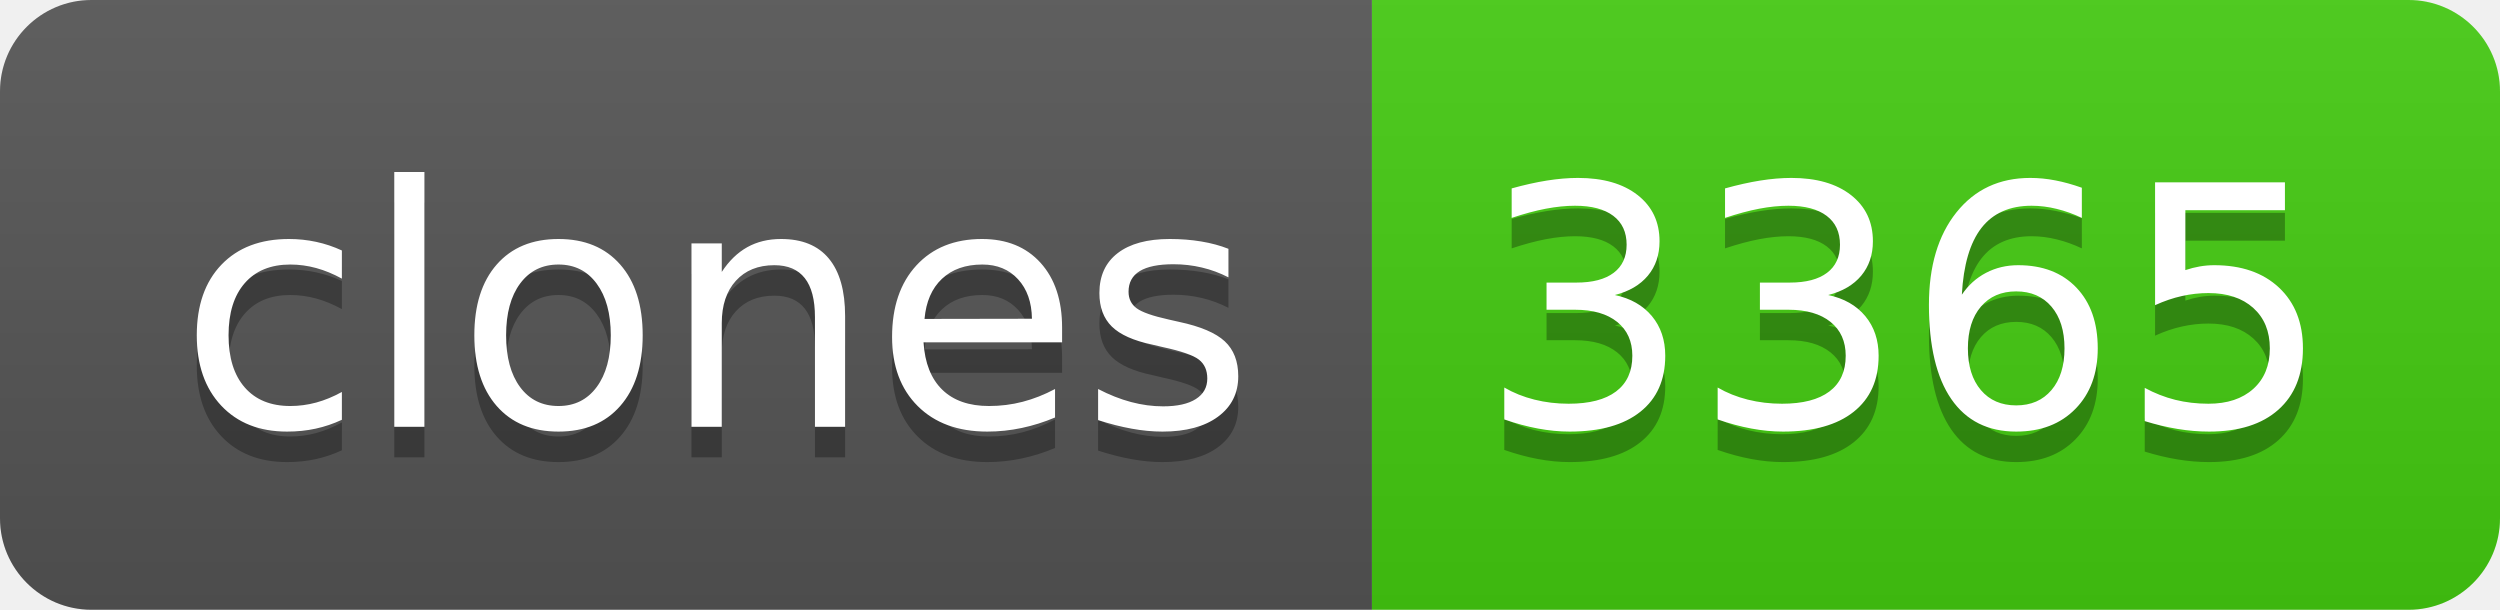
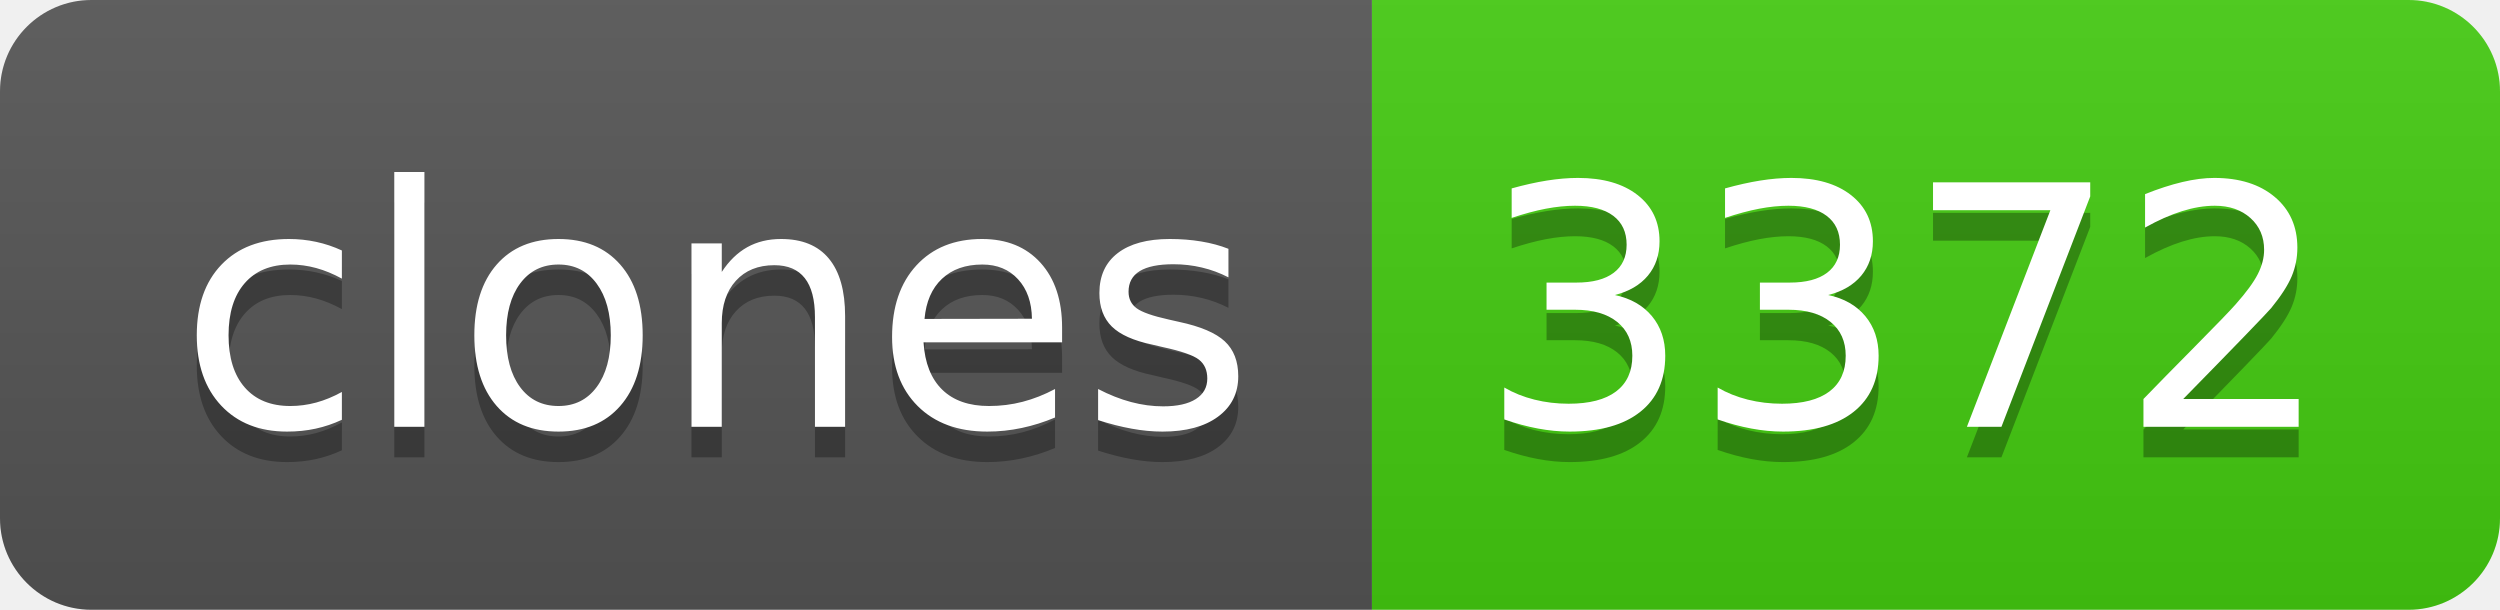
- <svg xmlns="http://www.w3.org/2000/svg" width="82" height="20" role="img" aria-label="clones: 3365">
+ <svg xmlns="http://www.w3.org/2000/svg" width="82" height="20" role="img" aria-label="clones: 3372">
  <linearGradient id="s" x2="0" y2="100%">
    <stop offset="0" stop-color="#bbb" stop-opacity=".1" />
    <stop offset="1" stop-opacity=".1" />
  </linearGradient>
  <clipPath id="r">
    <rect width="82" height="20" rx="3" fill="#fff" />
  </clipPath>
  <g clip-path="url(#r)">
    <rect width="45" height="20" fill="#555" />
    <rect x="45" width="37" height="20" fill="#4c1" />
    <rect width="82" height="20" fill="url(#s)" />
  </g>
  <g fill="#fff" text-anchor="middle" font-family="Verdana,Geneva,DejaVu Sans,sans-serif" text-rendering="geometricPrecision" font-size="110">
    <text aria-hidden="true" x="235" y="150" fill="#010101" fill-opacity=".3" transform="scale(.1)" textLength="350">clones</text>
    <text x="235" y="140" transform="scale(.1)" fill="#fff" textLength="350">clones</text>
-     <text aria-hidden="true" x="625" y="150" fill="#010101" fill-opacity=".3" transform="scale(.1)" textLength="270">3365</text>
-     <text x="625" y="140" transform="scale(.1)" fill="#fff" textLength="270">3365</text>
+     <text aria-hidden="true" x="625" y="150" fill="#010101" fill-opacity=".3" transform="scale(.1)" textLength="270">3372</text>
+     <text x="625" y="140" transform="scale(.1)" fill="#fff" textLength="270">3372</text>
  </g>
</svg>
